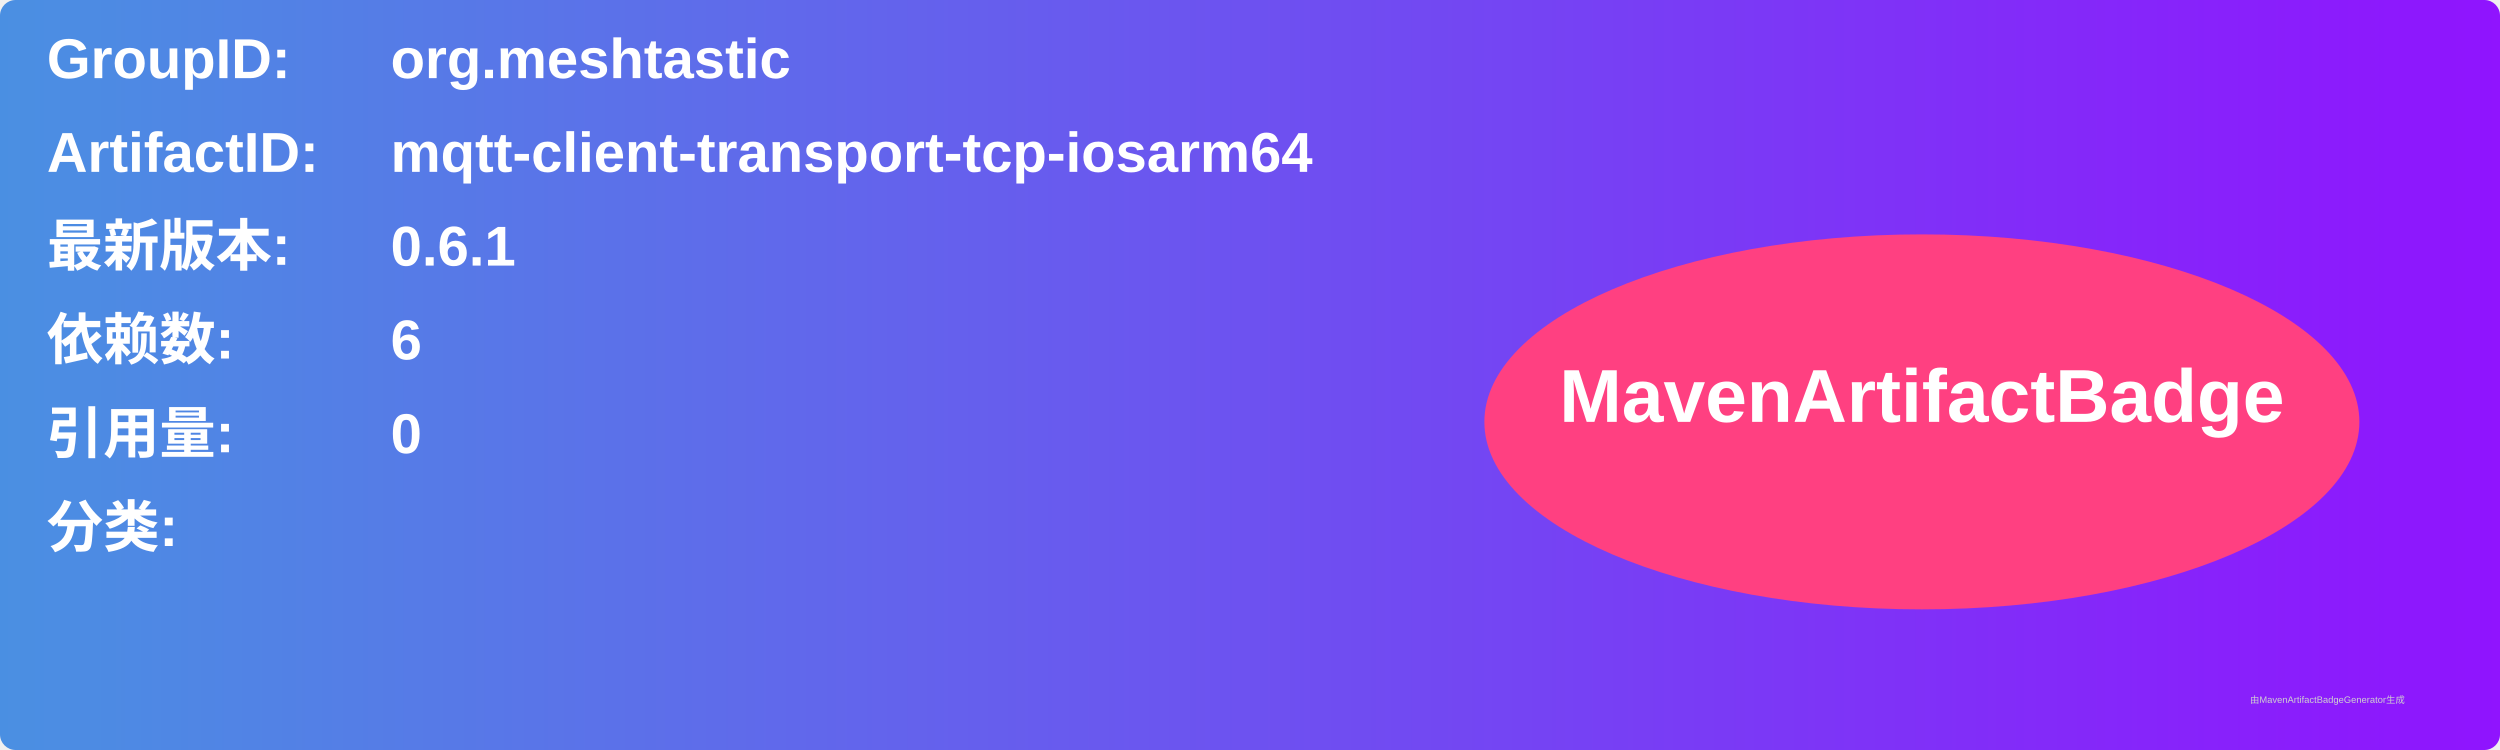
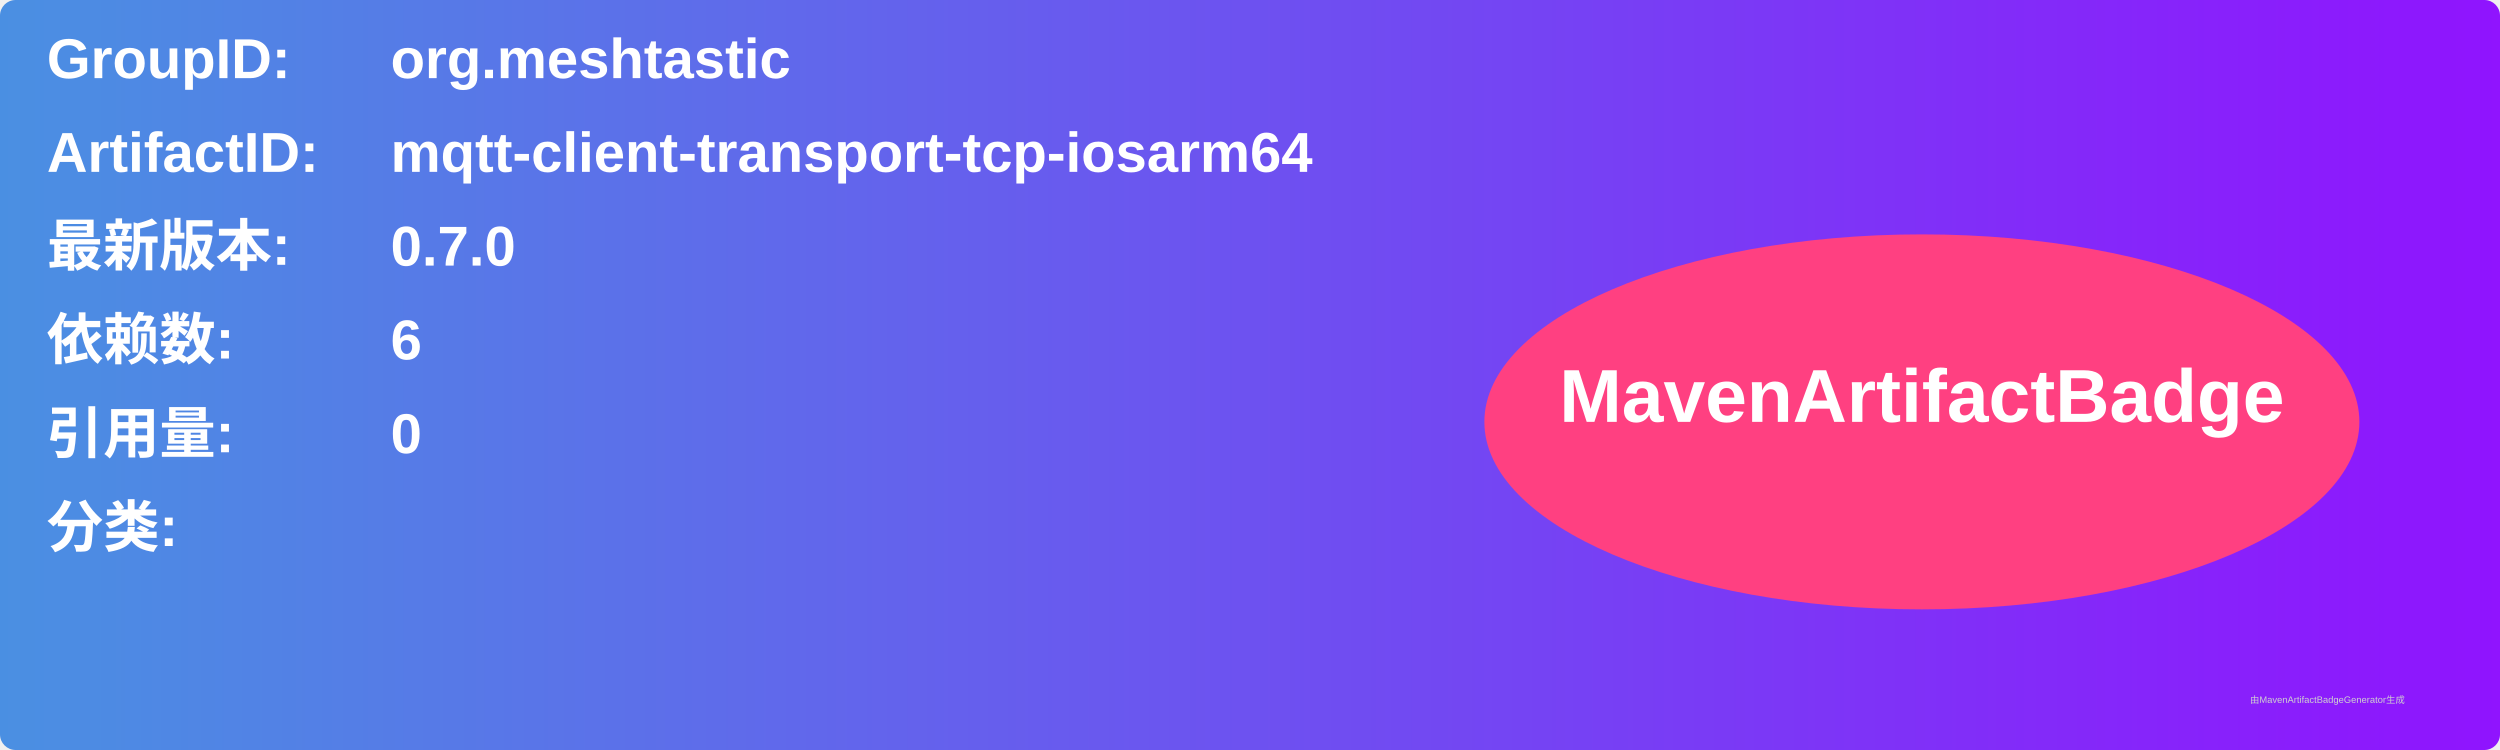
<svg xmlns="http://www.w3.org/2000/svg" width="800" height="240" viewBox="0 0 800 240">
  <linearGradient id="grad" x1="0%" y1="0%" x2="100%" y2="0%">
    <stop offset="0%" stop-color="#4a90e2" />
    <stop offset="100%" stop-color="#9013fe" />
  </linearGradient>
  <rect width="100%" height="100%" rx="5" ry="5" fill="url(#grad)" />
  <g transform="translate(15, 15)">
    <text x="0" y="10" font-family="Arial" font-size="18" fill="white" font-weight="bold" width="260">GroupID:</text>
    <text x="110" y="10" font-family="Arial" font-size="18" fill="white" font-weight="bold" width="460">org.meshtastic</text>
    <text x="0" y="40" font-family="Arial" font-size="18" fill="white" font-weight="bold" width="260">ArtifactID:</text>
    <text x="110" y="40" font-family="Arial" font-size="18" fill="white" font-weight="bold" width="460">mqtt-client-transport-tcp-iosarm64</text>
    <text x="0" y="70" font-family="Arial" font-size="18" fill="white" font-weight="bold">最新版本:</text>
    <text x="110" y="70" font-family="Arial" font-size="18" fill="white" font-weight="bold">
-       <tspan font-weight="bold">0.6.1</tspan>
+       <tspan font-weight="bold">0.7.0</tspan>
    </text>
    <text x="0" y="100" font-family="Arial" font-size="18" fill="white" font-weight="bold">依赖数: </text>
    <text x="110" y="100" font-family="Arial" font-size="18" fill="white">
      <tspan font-weight="bold">6</tspan>
    </text>
    <text x="0" y="130" font-family="Arial" font-size="18" fill="white" font-weight="bold">引用量: </text>
    <text x="110" y="130" font-family="Arial" font-size="18" fill="white">
      <tspan font-weight="bold">0</tspan>
    </text>
    <text x="0" y="160" font-family="Arial" font-size="18" fill="white" font-weight="bold">分类:</text>
    <text x="10" y="190" font-family="Arial" font-size="10" fill="white">
      <tspan font-weight="bold" />
    </text>
    <ellipse cx="600" cy="120" rx="140" ry="60" fill="#ff4081" />
    <text x="600" y="120" text-anchor="middle" font-family="Arial" font-size="24" fill="white" font-weight="bold">MavenArtifactBadge</text>
  </g>
  <text x="720" y="225" font-family="Arial" font-size="3" fill="#d0d0d0">由MavenArtifactBadgeGenerator生成</text>
</svg>
